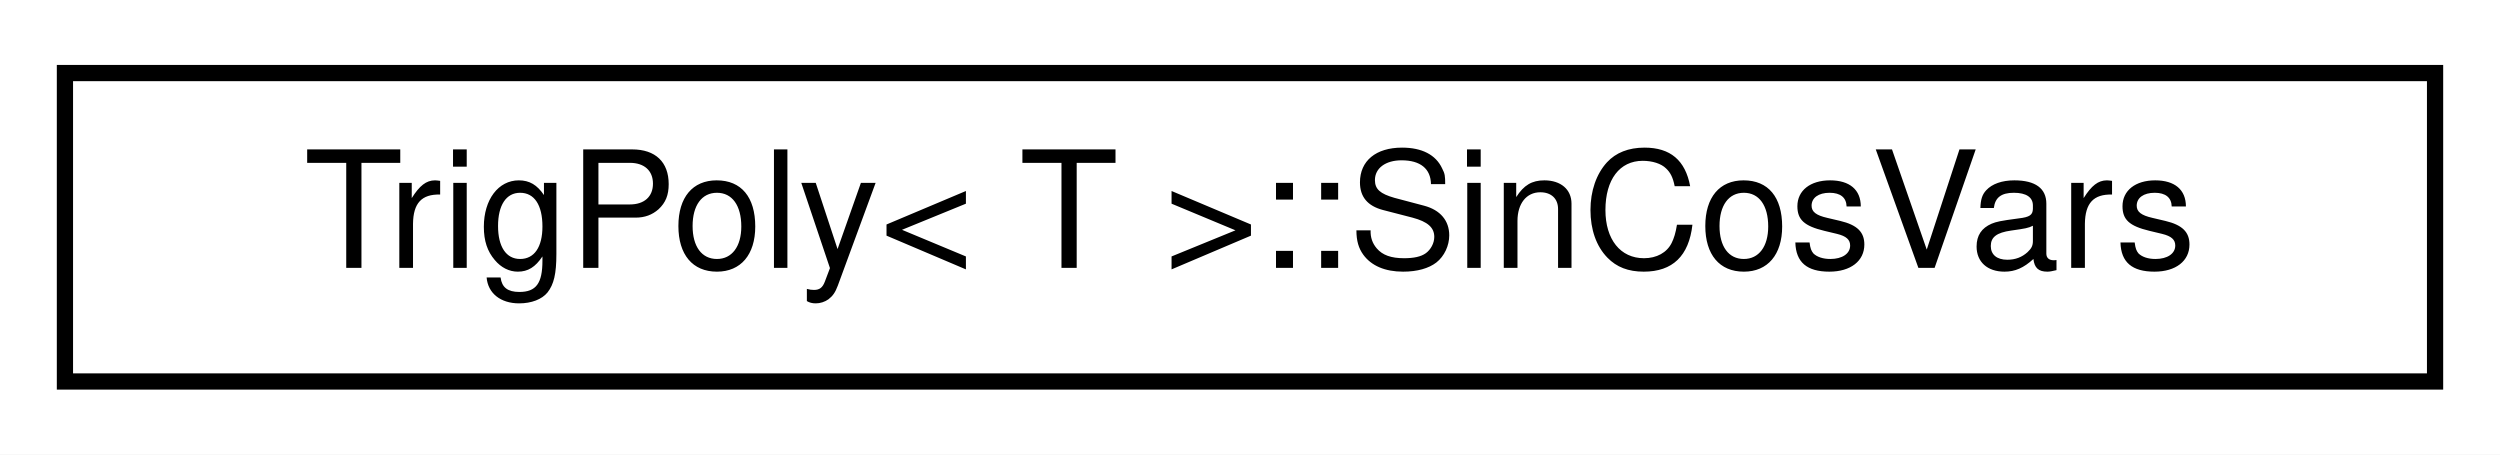
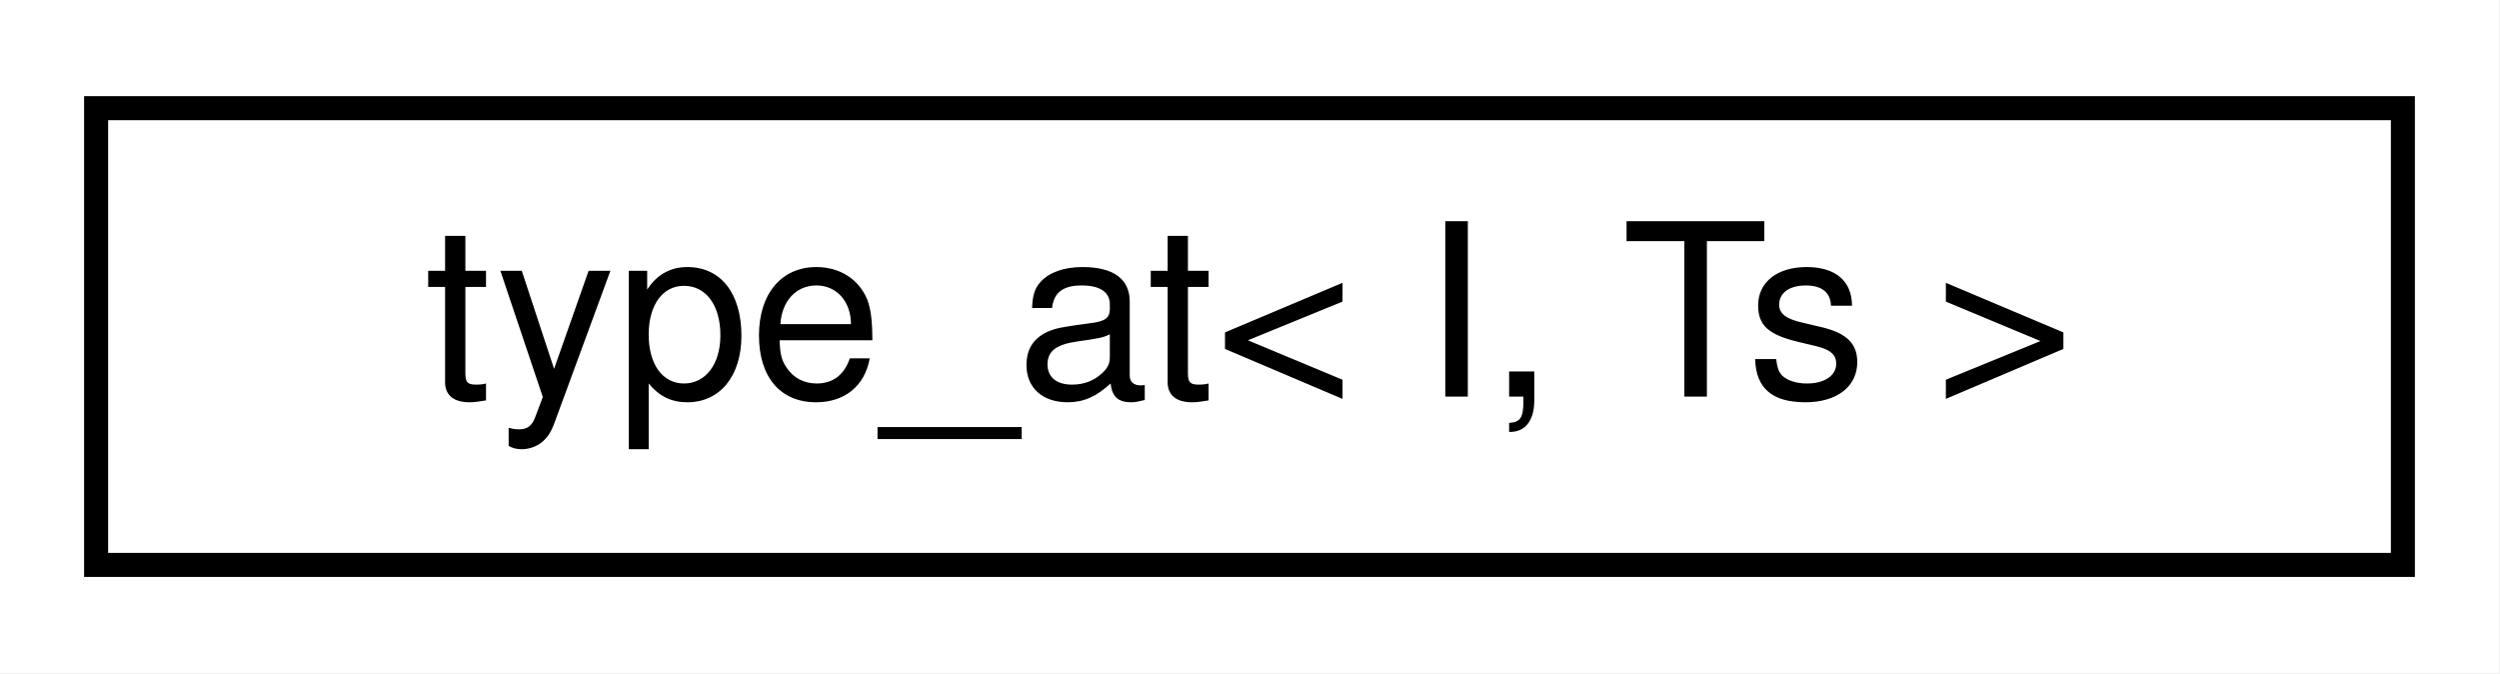
- <svg xmlns="http://www.w3.org/2000/svg" xmlns:xlink="http://www.w3.org/1999/xlink" width="154pt" height="28pt" viewBox="0.00 0.00 154.00 28.00">
+ <svg xmlns="http://www.w3.org/2000/svg" xmlns:xlink="http://www.w3.org/1999/xlink" width="104pt" height="28pt" viewBox="0.00 0.00 104.00 28.00">
  <g id="graph0" class="graph" transform="scale(1 1) rotate(0) translate(4 24)">
-     <polygon fill="#ffffff" stroke="transparent" points="-4,4 -4,-24 150,-24 150,4 -4,4" />
+     <polygon fill="#ffffff" stroke="transparent" points="-4,4 -4,-24 100,-24 100,4 -4,4" />
    <g id="node1" class="node">
      <g id="a_node1">
-         <a xlink:href="structdrake_1_1_trig_poly_1_1_sin_cos_vars.html" target="_top" xlink:title=" ">
-           <polygon fill="#ffffff" stroke="#000000" points="0,-.5 0,-19.5 146,-19.5 146,-.5 0,-.5" />
-           <text text-anchor="middle" x="73" y="-7.5" font-family="Helvetica,sans-Serif" font-size="10.00" fill="#000000">TrigPoly&lt; T &gt;::SinCosVars</text>
+         <a xlink:href="structdrake_1_1type__at.html" target="_top" xlink:title="Extracts the Ith type from a sequence of types.">
+           <polygon fill="#ffffff" stroke="#000000" points="0,-.5 0,-19.5 96,-19.5 96,-.5 0,-.5" />
+           <text text-anchor="middle" x="48" y="-7.5" font-family="Helvetica,sans-Serif" font-size="10.00" fill="#000000">type_at&lt; I, Ts &gt;</text>
        </a>
      </g>
    </g>
  </g>
</svg>
